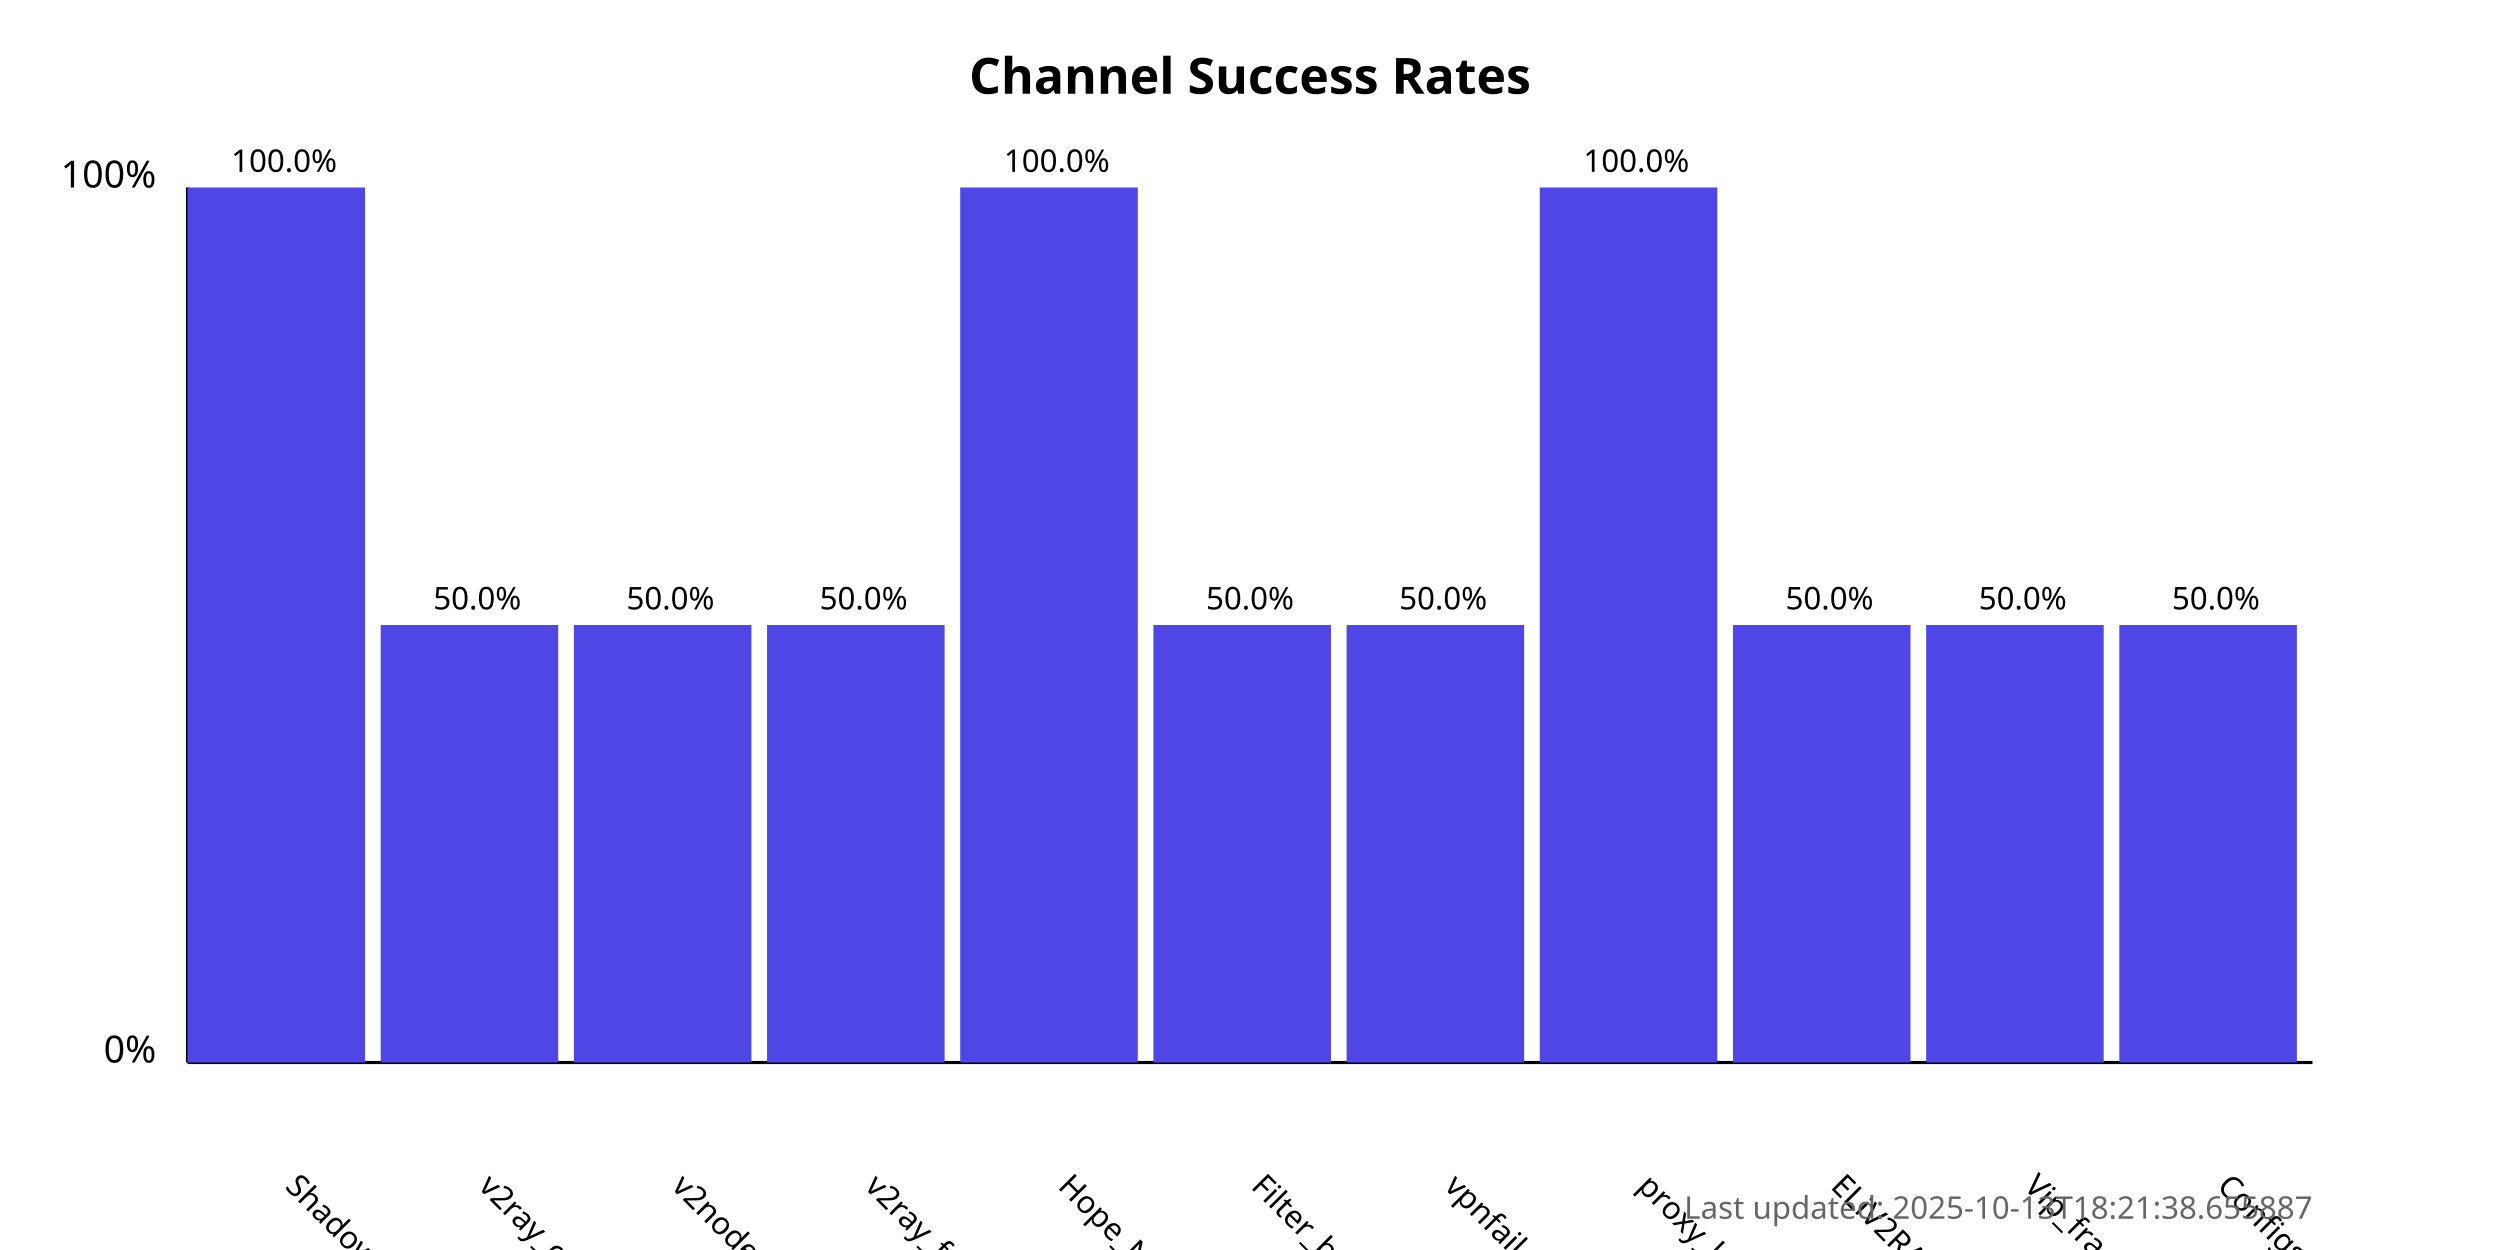
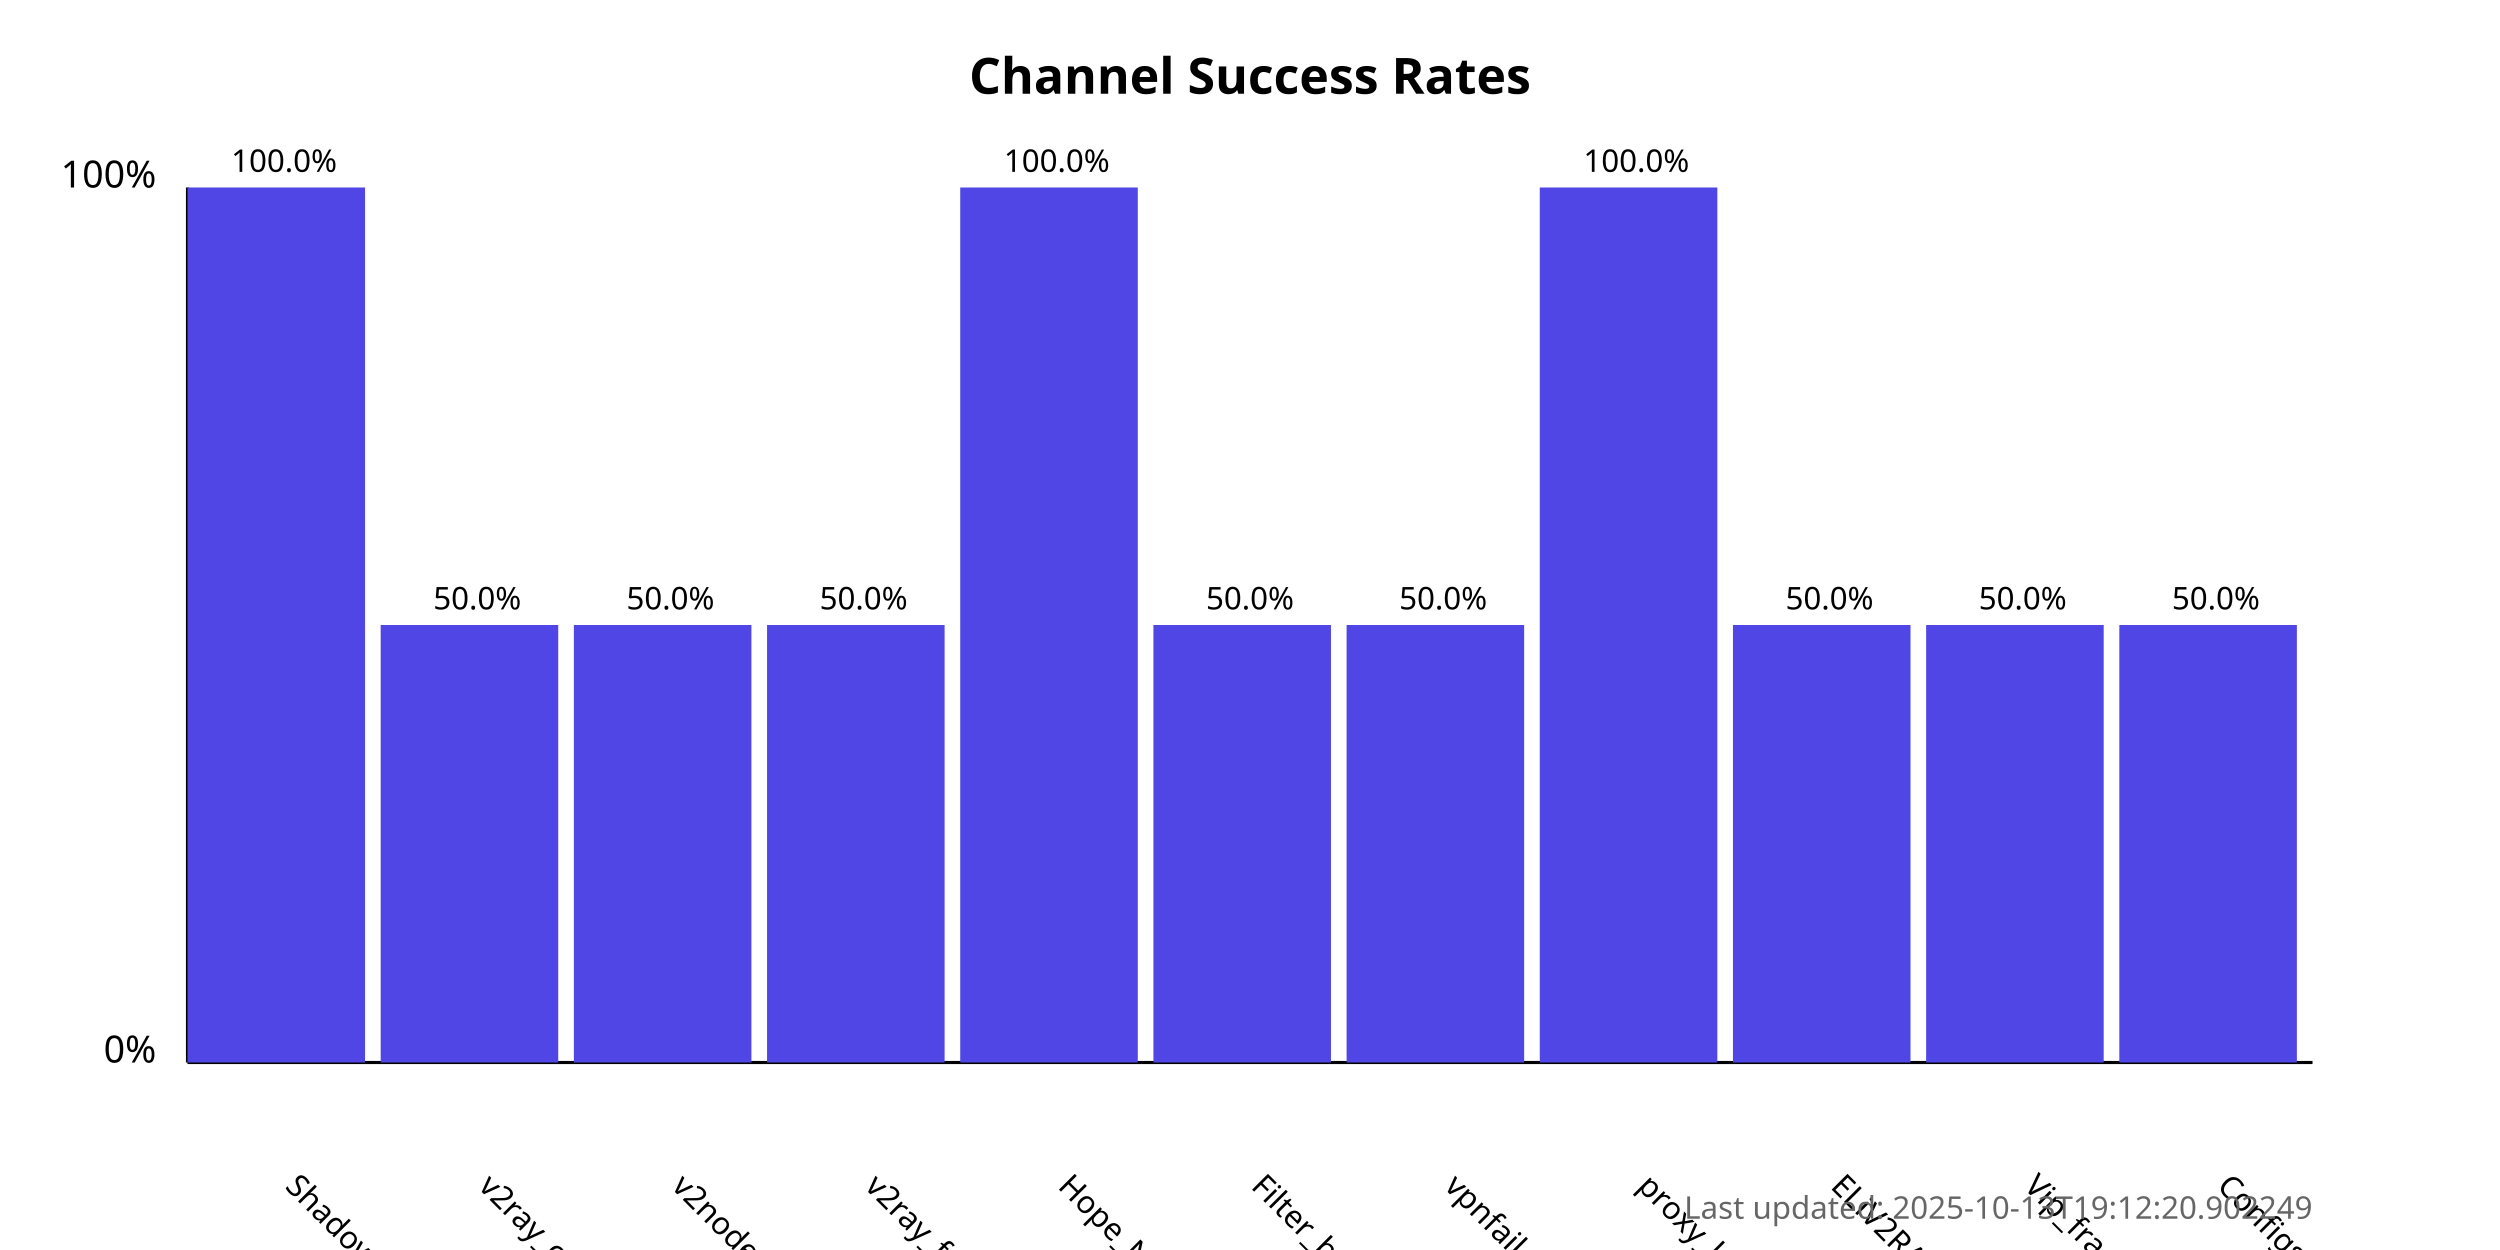
<svg xmlns="http://www.w3.org/2000/svg" width="800" height="400">
  <style>
            .chart-title { font: bold 16px sans-serif; }
            .axis-label { font: 12px sans-serif; }
            .tick-label { font: 10px sans-serif; }
            .bar { fill: #4f46e5; }
            .bar:hover { fill: #6366f1; }
            .timestamp { font: 10px sans-serif; fill: #666; }
        </style>
  <text x="400.0" y="30" text-anchor="middle" class="chart-title">
            Channel Success Rates
        </text>
  <line x1="60" y1="340" x2="60" y2="60" stroke="black" stroke-width="1" />
  <line x1="60" y1="340" x2="740" y2="340" stroke="black" stroke-width="1" />
  <text x="50" y="340" text-anchor="end" class="axis-label">0%</text>
  <text x="50" y="60" text-anchor="end" class="axis-label">100%</text>
  <g>
    <rect x="60" y="60.0" width="56.818" height="280.0" class="bar" />
    <text x="90.909" y="380" transform="rotate(45, 90.90909, 380)" text-anchor="start" class="tick-label">
                ShadowProxy66
            </text>
    <text x="90.909" y="55.0" text-anchor="middle" class="tick-label">
                100.0%
            </text>
  </g>
  <g>
    <rect x="121.818" y="200.0" width="56.818" height="140.0" class="bar" />
    <text x="152.727" y="380" transform="rotate(45, 152.7273, 380)" text-anchor="start" class="tick-label">
                v2ray_configs_pool
            </text>
    <text x="152.727" y="195.0" text-anchor="middle" class="tick-label">
                50.0%
            </text>
  </g>
  <g>
    <rect x="183.636" y="200.0" width="56.818" height="140.0" class="bar" />
    <text x="214.545" y="380" transform="rotate(45, 214.5455, 380)" text-anchor="start" class="tick-label">
                v2nodes
            </text>
    <text x="214.545" y="195.0" text-anchor="middle" class="tick-label">
                50.0%
            </text>
  </g>
  <g>
    <rect x="245.455" y="200.0" width="56.818" height="140.0" class="bar" />
    <text x="276.364" y="380" transform="rotate(45, 276.3636, 380)" text-anchor="start" class="tick-label">
                v2ray_free_conf
            </text>
    <text x="276.364" y="195.0" text-anchor="middle" class="tick-label">
                50.0%
            </text>
  </g>
  <g>
    <rect x="307.273" y="60.0" width="56.818" height="280.0" class="bar" />
    <text x="338.182" y="380" transform="rotate(45, 338.1818, 380)" text-anchor="start" class="tick-label">
                Hope_Net
            </text>
    <text x="338.182" y="55.0" text-anchor="middle" class="tick-label">
                100.0%
            </text>
  </g>
  <g>
    <rect x="369.091" y="200.0" width="56.818" height="140.0" class="bar" />
    <text x="400.0" y="380" transform="rotate(45, 400.0, 380)" text-anchor="start" class="tick-label">
                Filter_breaker
            </text>
    <text x="400.0" y="195.0" text-anchor="middle" class="tick-label">
                50.0%
            </text>
  </g>
  <g>
    <rect x="430.909" y="200.0" width="56.818" height="140.0" class="bar" />
    <text x="461.818" y="380" transform="rotate(45, 461.8182, 380)" text-anchor="start" class="tick-label">
                vpnfail_vless
            </text>
    <text x="461.818" y="195.0" text-anchor="middle" class="tick-label">
                50.0%
            </text>
  </g>
  <g>
    <rect x="492.727" y="60.0" width="56.818" height="280.0" class="bar" />
    <text x="523.636" y="380" transform="rotate(45, 523.6364, 380)" text-anchor="start" class="tick-label">
                proxy_kafee
            </text>
    <text x="523.636" y="55.0" text-anchor="middle" class="tick-label">
                100.0%
            </text>
  </g>
  <g>
    <rect x="554.545" y="200.0" width="56.818" height="140.0" class="bar" />
    <text x="585.455" y="380" transform="rotate(45, 585.4545, 380)" text-anchor="start" class="tick-label">
                ELiV2RAY
            </text>
    <text x="585.455" y="195.0" text-anchor="middle" class="tick-label">
                50.0%
            </text>
  </g>
  <g>
    <rect x="616.364" y="200.0" width="56.818" height="140.0" class="bar" />
    <text x="647.273" y="380" transform="rotate(45, 647.2727, 380)" text-anchor="start" class="tick-label">
                Vip_fragment_v2ray
            </text>
    <text x="647.273" y="195.0" text-anchor="middle" class="tick-label">
                50.0%
            </text>
  </g>
  <g>
    <rect x="678.182" y="200.0" width="56.818" height="140.0" class="bar" />
    <text x="709.091" y="380" transform="rotate(45, 709.0909, 380)" text-anchor="start" class="tick-label">
                ConfigsHubPlus
            </text>
    <text x="709.091" y="195.0" text-anchor="middle" class="tick-label">
                50.0%
            </text>
  </g>
  <text x="740" y="390" text-anchor="end" class="timestamp">
-             Last updated: 2025-10-13T18:21:38.655887
+             Last updated: 2025-10-13T19:12:20.902249
        </text>
</svg>
